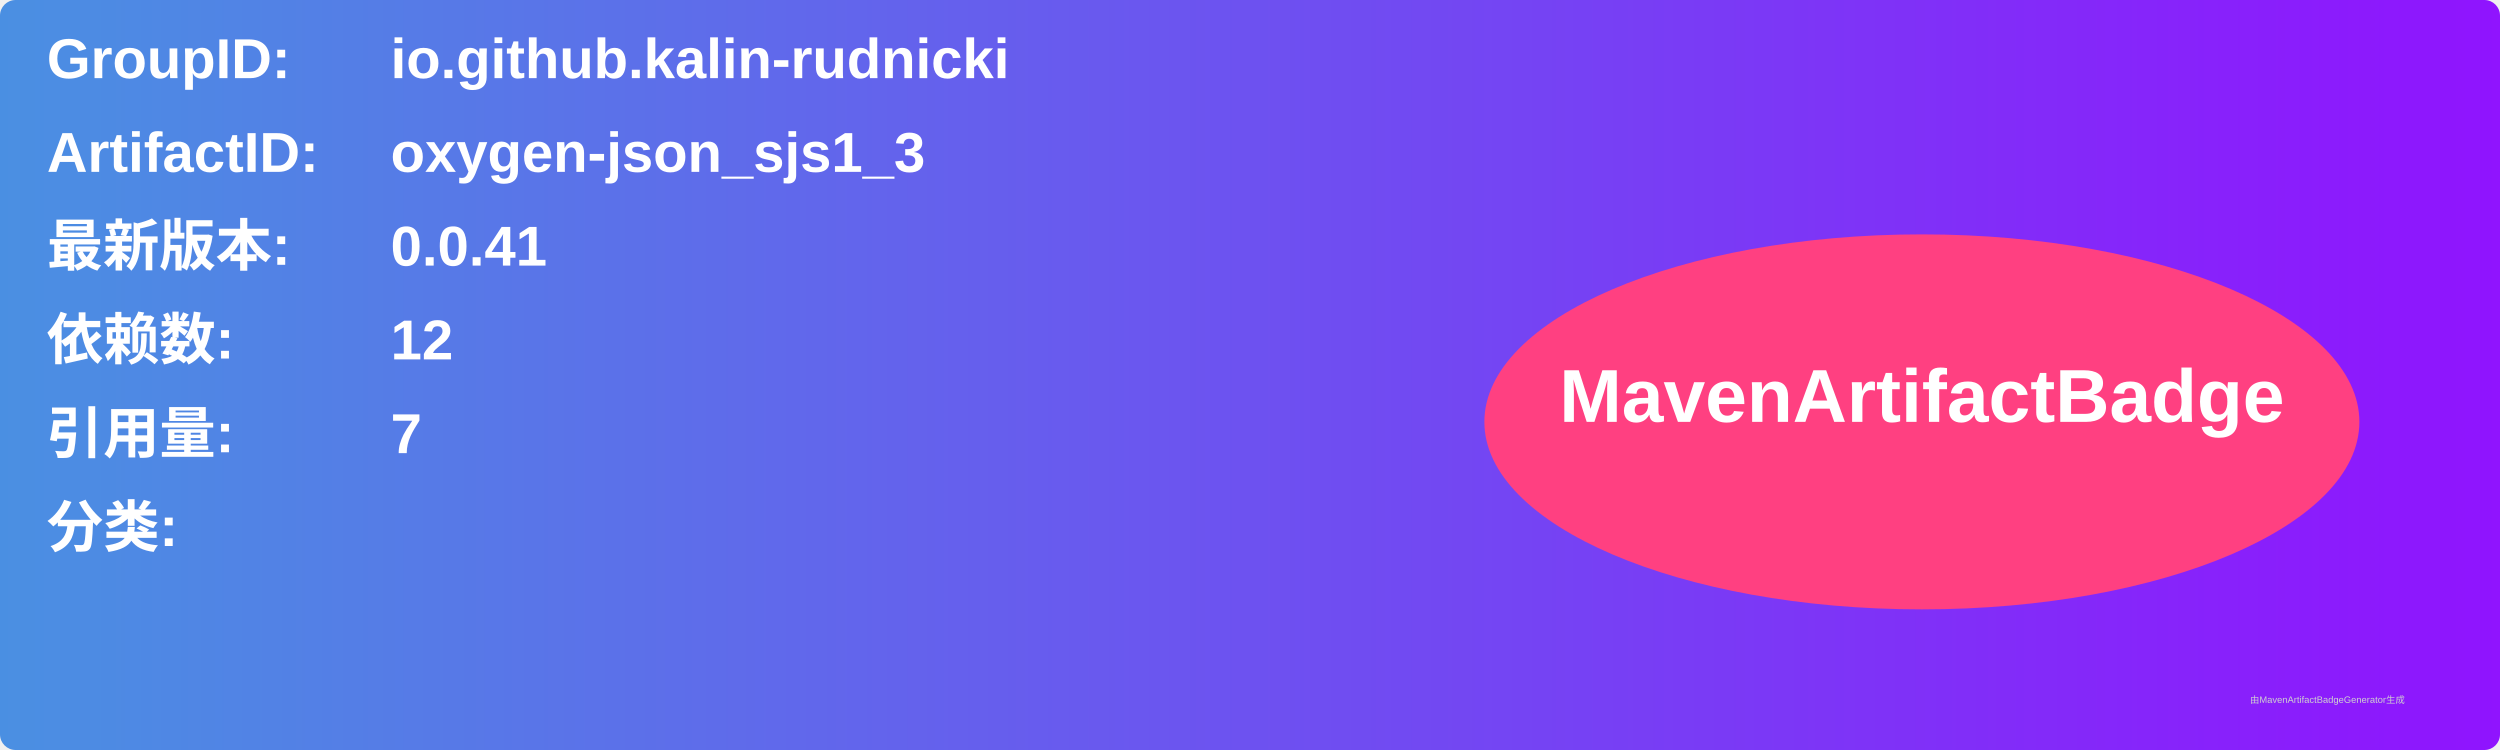
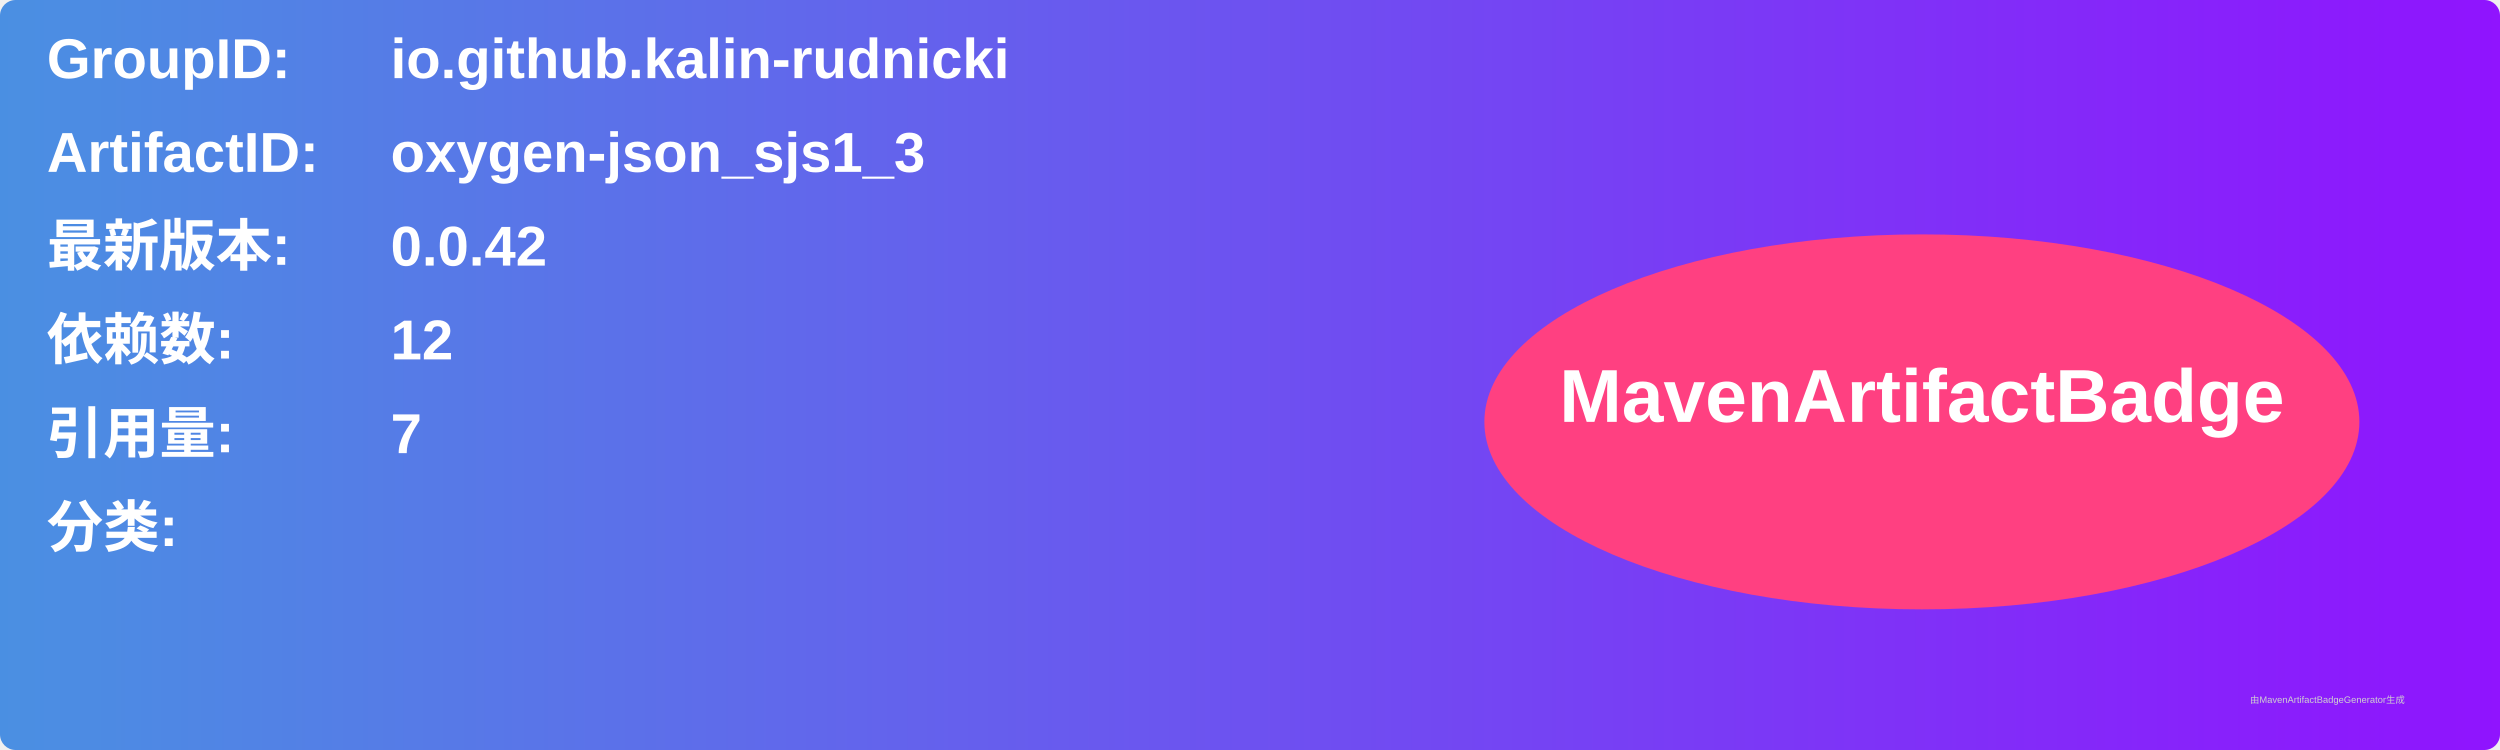
<svg xmlns="http://www.w3.org/2000/svg" width="800" height="240" viewBox="0 0 800 240">
  <linearGradient id="grad" x1="0%" y1="0%" x2="100%" y2="0%">
    <stop offset="0%" stop-color="#4a90e2" />
    <stop offset="100%" stop-color="#9013fe" />
  </linearGradient>
  <rect width="100%" height="100%" rx="5" ry="5" fill="url(#grad)" />
  <g transform="translate(15, 15)">
    <text x="0" y="10" font-family="Arial" font-size="18" fill="white" font-weight="bold" width="260">GroupID:</text>
    <text x="110" y="10" font-family="Arial" font-size="18" fill="white" font-weight="bold" width="460">io.github.kalin-rudnicki</text>
    <text x="0" y="40" font-family="Arial" font-size="18" fill="white" font-weight="bold" width="260">ArtifactID:</text>
    <text x="110" y="40" font-family="Arial" font-size="18" fill="white" font-weight="bold" width="460">oxygen-json_sjs1_3</text>
    <text x="0" y="70" font-family="Arial" font-size="18" fill="white" font-weight="bold">最新版本:</text>
    <text x="110" y="70" font-family="Arial" font-size="18" fill="white" font-weight="bold">
-       <tspan font-weight="bold">0.0.41</tspan>
+       <tspan font-weight="bold">0.0.42</tspan>
    </text>
    <text x="0" y="100" font-family="Arial" font-size="18" fill="white" font-weight="bold">依赖数: </text>
    <text x="110" y="100" font-family="Arial" font-size="18" fill="white">
      <tspan font-weight="bold">12</tspan>
    </text>
    <text x="0" y="130" font-family="Arial" font-size="18" fill="white" font-weight="bold">引用量: </text>
    <text x="110" y="130" font-family="Arial" font-size="18" fill="white">
      <tspan font-weight="bold">7</tspan>
    </text>
    <text x="0" y="160" font-family="Arial" font-size="18" fill="white" font-weight="bold">分类:</text>
    <text x="10" y="190" font-family="Arial" font-size="10" fill="white">
      <tspan font-weight="bold" />
    </text>
    <ellipse cx="600" cy="120" rx="140" ry="60" fill="#ff4081" />
    <text x="600" y="120" text-anchor="middle" font-family="Arial" font-size="24" fill="white" font-weight="bold">MavenArtifactBadge</text>
  </g>
  <text x="720" y="225" font-family="Arial" font-size="3" fill="#d0d0d0">由MavenArtifactBadgeGenerator生成</text>
</svg>
